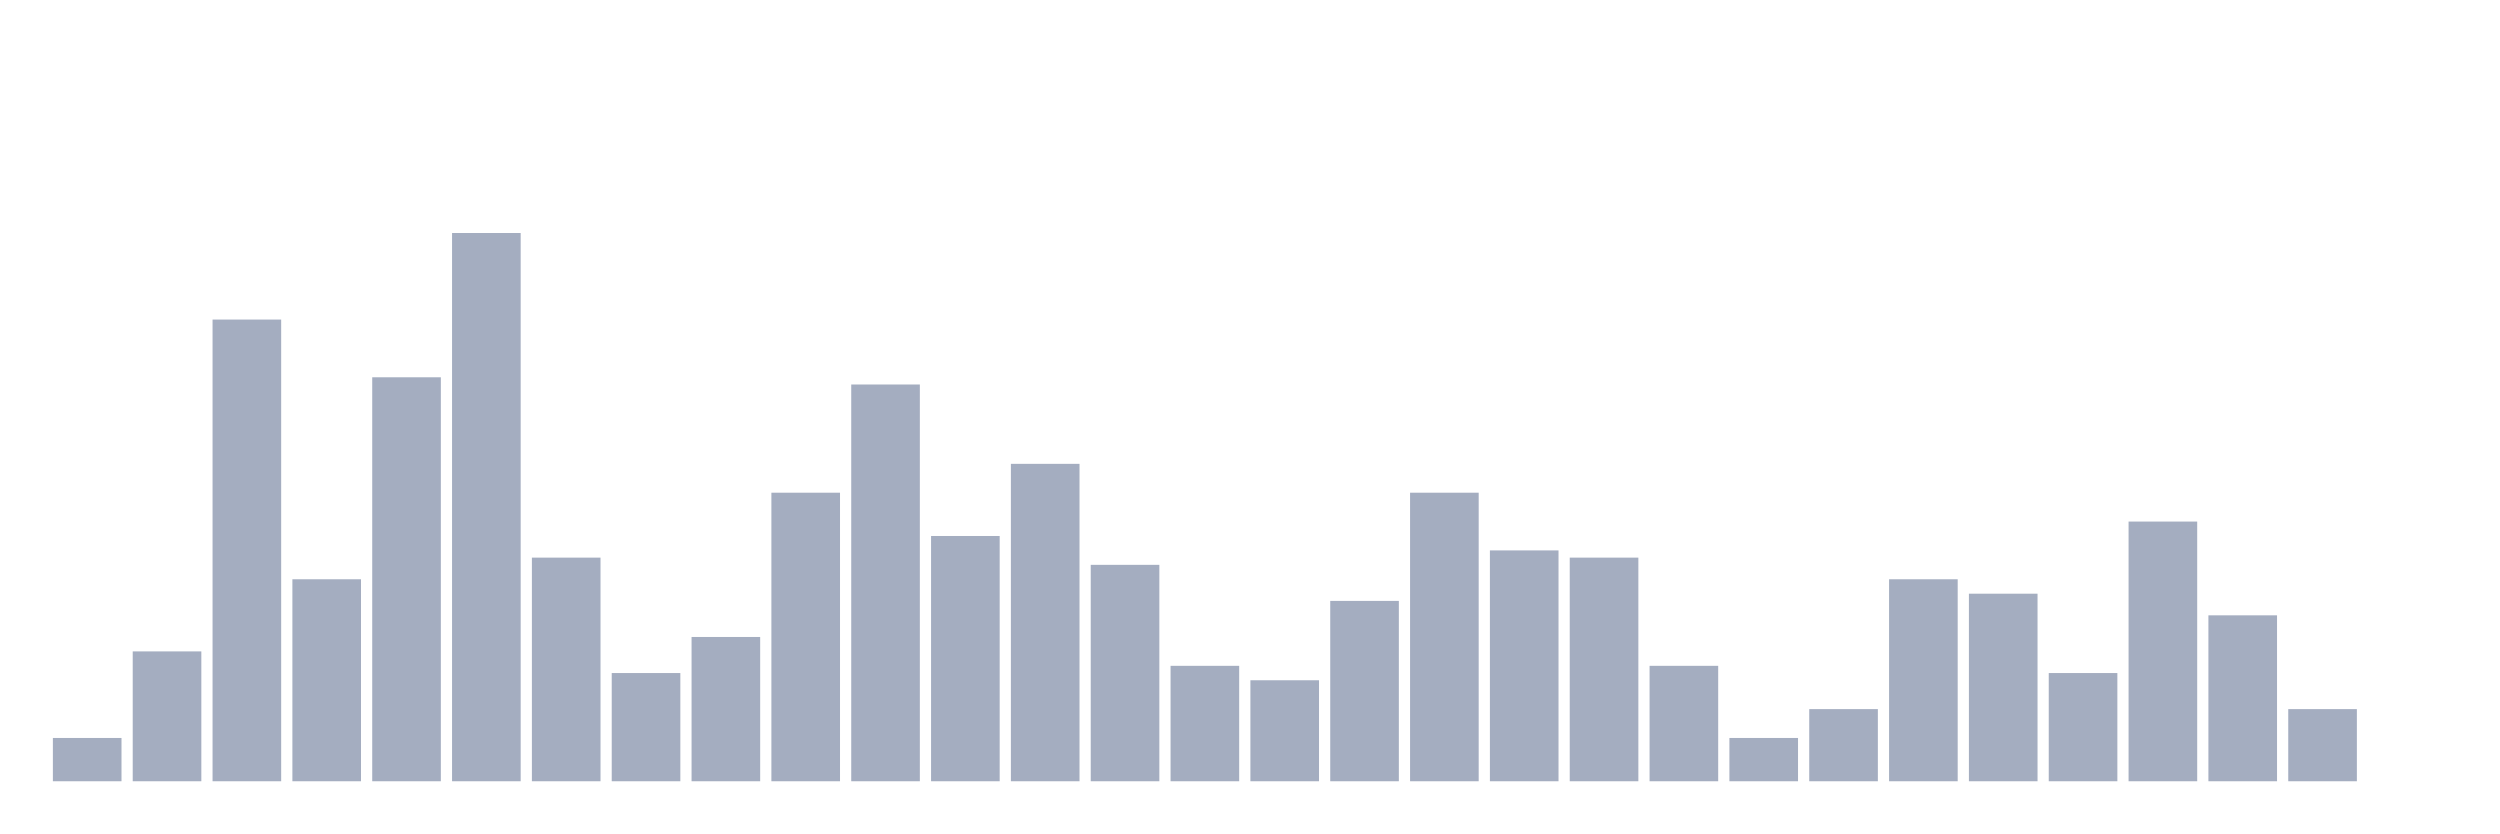
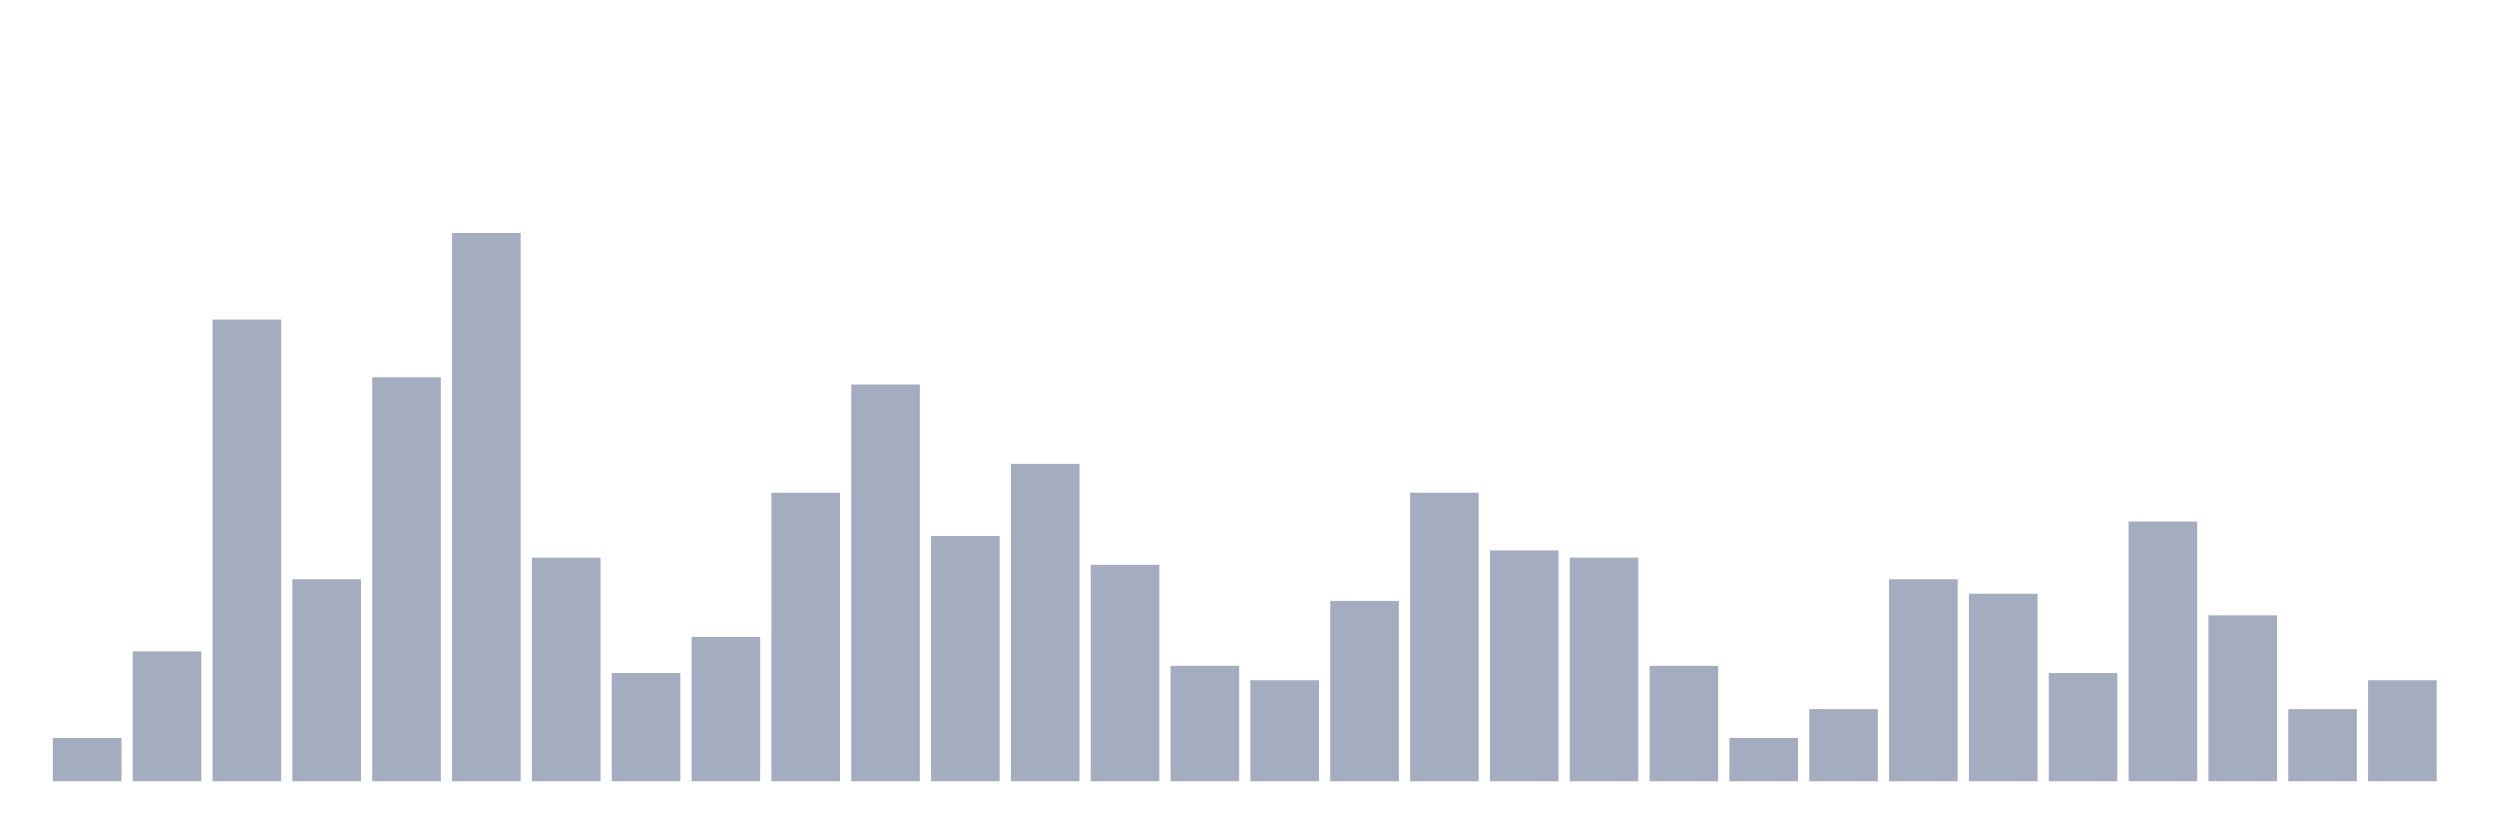
<svg xmlns="http://www.w3.org/2000/svg" viewBox="0 0 480 160">
  <g transform="translate(10,10)">
    <rect class="bar" x="0.153" width="13.175" y="131.69" height="8.31" fill="rgb(164,173,192)" />
    <rect class="bar" x="15.482" width="13.175" y="115.069" height="24.931" fill="rgb(164,173,192)" />
    <rect class="bar" x="30.81" width="13.175" y="51.357" height="88.643" fill="rgb(164,173,192)" />
    <rect class="bar" x="46.138" width="13.175" y="101.219" height="38.781" fill="rgb(164,173,192)" />
    <rect class="bar" x="61.466" width="13.175" y="62.438" height="77.562" fill="rgb(164,173,192)" />
    <rect class="bar" x="76.794" width="13.175" y="34.737" height="105.263" fill="rgb(164,173,192)" />
    <rect class="bar" x="92.123" width="13.175" y="97.064" height="42.936" fill="rgb(164,173,192)" />
    <rect class="bar" x="107.451" width="13.175" y="119.224" height="20.776" fill="rgb(164,173,192)" />
    <rect class="bar" x="122.779" width="13.175" y="112.299" height="27.701" fill="rgb(164,173,192)" />
    <rect class="bar" x="138.107" width="13.175" y="84.598" height="55.402" fill="rgb(164,173,192)" />
    <rect class="bar" x="153.436" width="13.175" y="63.823" height="76.177" fill="rgb(164,173,192)" />
    <rect class="bar" x="168.764" width="13.175" y="92.909" height="47.091" fill="rgb(164,173,192)" />
    <rect class="bar" x="184.092" width="13.175" y="79.058" height="60.942" fill="rgb(164,173,192)" />
    <rect class="bar" x="199.42" width="13.175" y="98.449" height="41.551" fill="rgb(164,173,192)" />
    <rect class="bar" x="214.748" width="13.175" y="117.839" height="22.161" fill="rgb(164,173,192)" />
    <rect class="bar" x="230.077" width="13.175" y="120.609" height="19.391" fill="rgb(164,173,192)" />
    <rect class="bar" x="245.405" width="13.175" y="105.374" height="34.626" fill="rgb(164,173,192)" />
    <rect class="bar" x="260.733" width="13.175" y="84.598" height="55.402" fill="rgb(164,173,192)" />
    <rect class="bar" x="276.061" width="13.175" y="95.679" height="44.321" fill="rgb(164,173,192)" />
    <rect class="bar" x="291.39" width="13.175" y="97.064" height="42.936" fill="rgb(164,173,192)" />
    <rect class="bar" x="306.718" width="13.175" y="117.839" height="22.161" fill="rgb(164,173,192)" />
    <rect class="bar" x="322.046" width="13.175" y="131.69" height="8.31" fill="rgb(164,173,192)" />
    <rect class="bar" x="337.374" width="13.175" y="126.15" height="13.85" fill="rgb(164,173,192)" />
    <rect class="bar" x="352.702" width="13.175" y="101.219" height="38.781" fill="rgb(164,173,192)" />
    <rect class="bar" x="368.031" width="13.175" y="103.989" height="36.011" fill="rgb(164,173,192)" />
    <rect class="bar" x="383.359" width="13.175" y="119.224" height="20.776" fill="rgb(164,173,192)" />
    <rect class="bar" x="398.687" width="13.175" y="90.139" height="49.861" fill="rgb(164,173,192)" />
    <rect class="bar" x="414.015" width="13.175" y="108.144" height="31.856" fill="rgb(164,173,192)" />
    <rect class="bar" x="429.344" width="13.175" y="126.15" height="13.85" fill="rgb(164,173,192)" />
-     <rect class="bar" x="444.672" width="13.175" y="140" height="0" fill="rgb(164,173,192)" />
+     <rect class="bar" x="444.672" width="13.175" y="120.609" height="19.391" fill="rgb(164,173,192)" />
  </g>
</svg>
